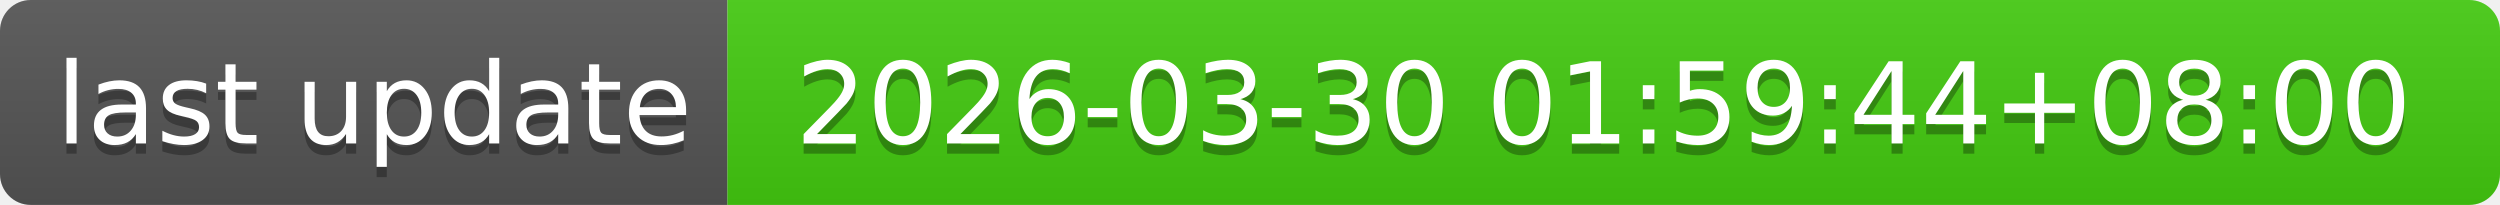
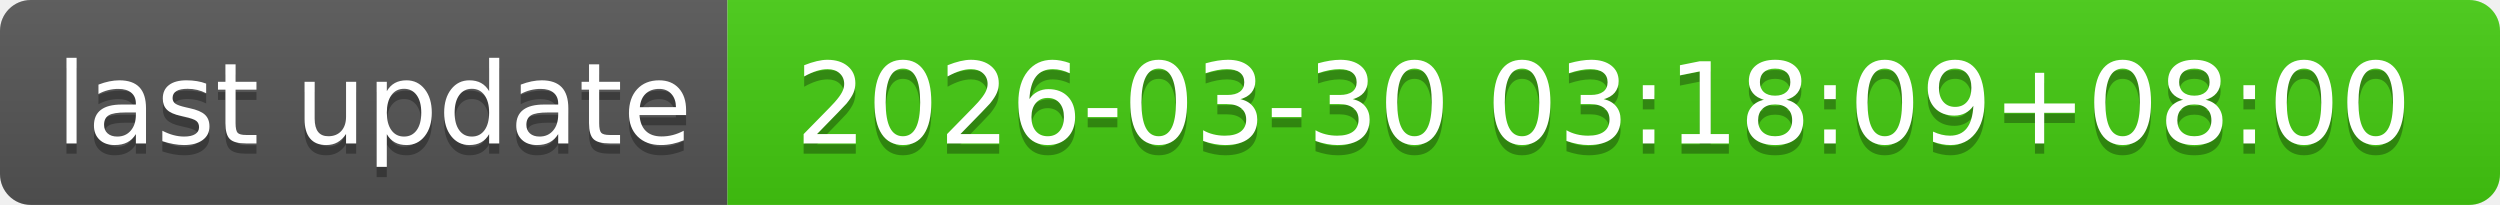
- <svg xmlns="http://www.w3.org/2000/svg" width="244" height="20" role="img" aria-label="last update: 2026-03-30 01:59:44+08:00">
+ <svg xmlns="http://www.w3.org/2000/svg" width="244" height="20" role="img" aria-label="last update: 2026-03-30 03:18:09+08:00">
  <linearGradient id="s" x2="0" y2="100%">
    <stop offset="0" stop-color="#bbb" stop-opacity=".1" />
    <stop offset="1" stop-opacity=".1" />
  </linearGradient>
  <clipPath id="r">
    <rect width="244" height="20" rx="3" fill="#fff" />
  </clipPath>
  <g clip-path="url(#r)">
    <rect width="71" height="20" fill="#555" />
    <rect x="71" width="173" height="20" fill="#4c1" />
    <rect width="244" height="20" fill="url(#s)" />
  </g>
  <g fill="#fff" text-anchor="middle" font-family="Verdana,Geneva,DejaVu Sans,sans-serif" text-rendering="geometricPrecision" font-size="110">
    <text aria-hidden="true" x="365" y="150" fill="#010101" fill-opacity=".3" transform="scale(.1)" textLength="610">last update</text>
    <text x="365" y="140" transform="scale(.1)" fill="#fff" textLength="610">last update</text>
-     <text aria-hidden="true" x="1565" y="150" fill="#010101" fill-opacity=".3" transform="scale(.1)" textLength="1630">2026-03-30 01:59:44+08:00</text>
-     <text x="1565" y="140" transform="scale(.1)" fill="#fff" textLength="1630">2026-03-30 01:59:44+08:00</text>
+     <text aria-hidden="true" x="1565" y="150" fill="#010101" fill-opacity=".3" transform="scale(.1)" textLength="1630">2026-03-30 03:18:09+08:00</text>
+     <text x="1565" y="140" transform="scale(.1)" fill="#fff" textLength="1630">2026-03-30 03:18:09+08:00</text>
  </g>
</svg>
